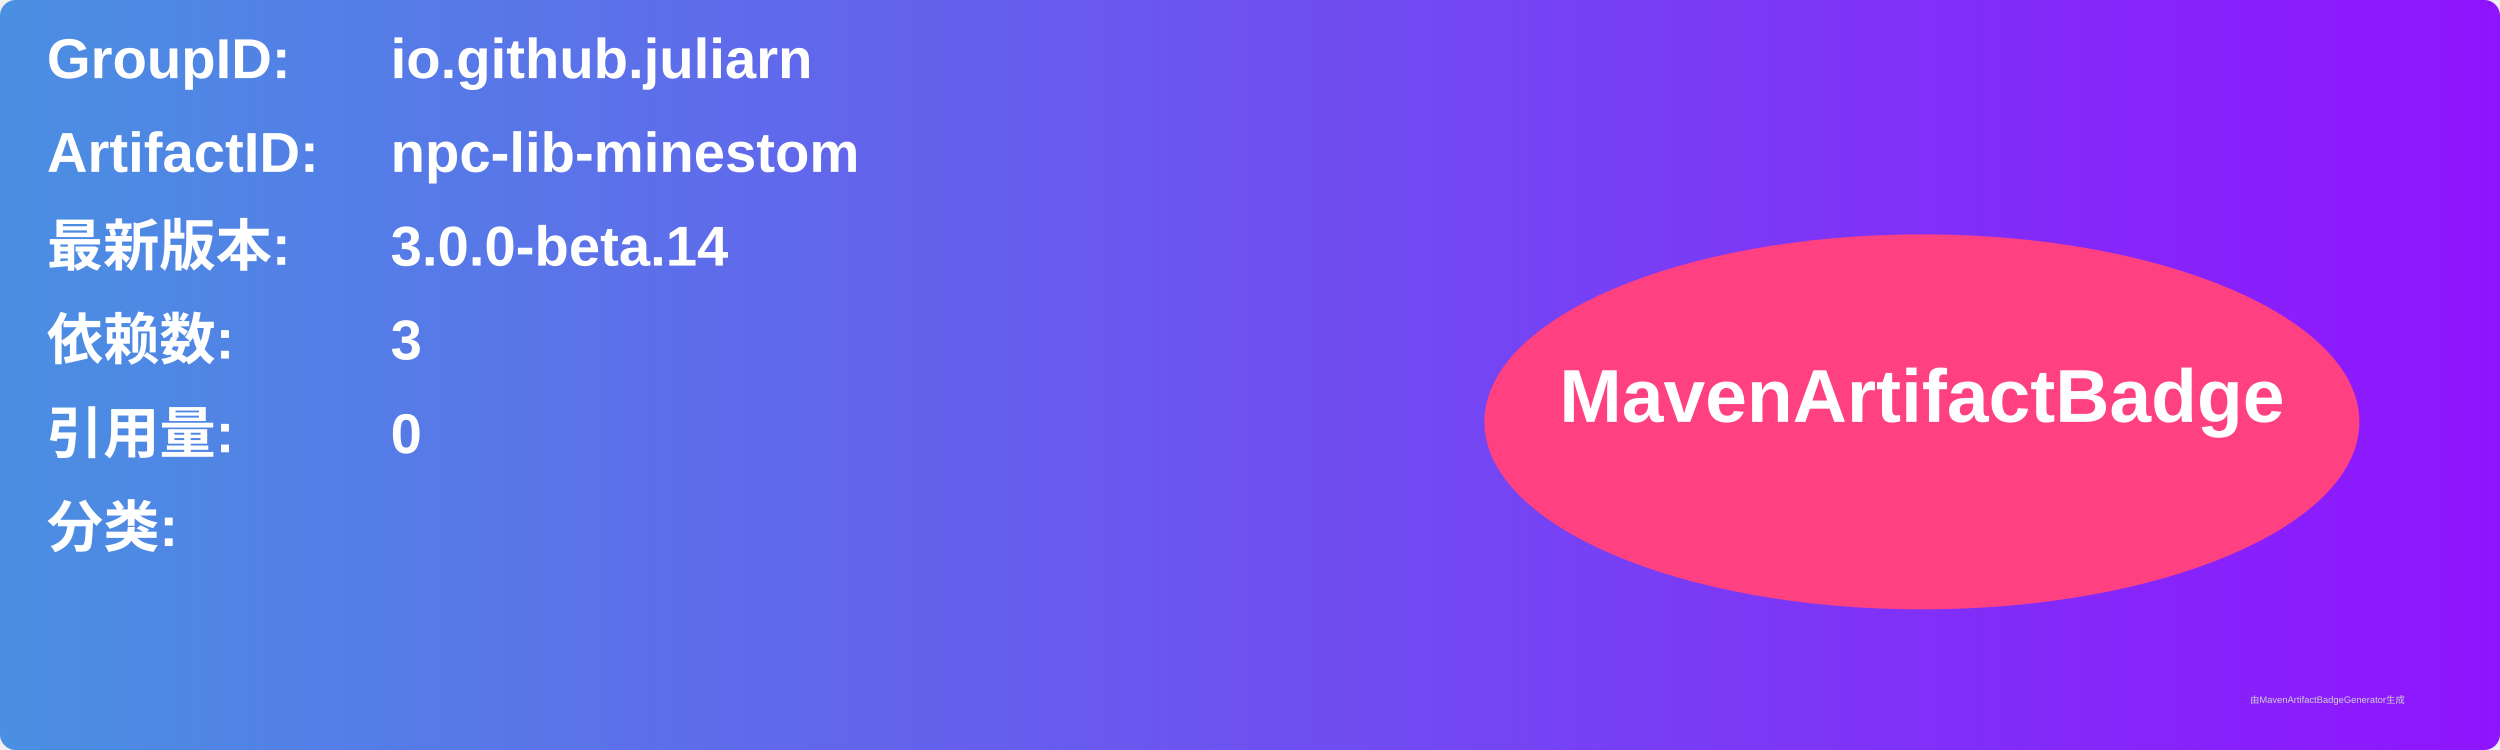
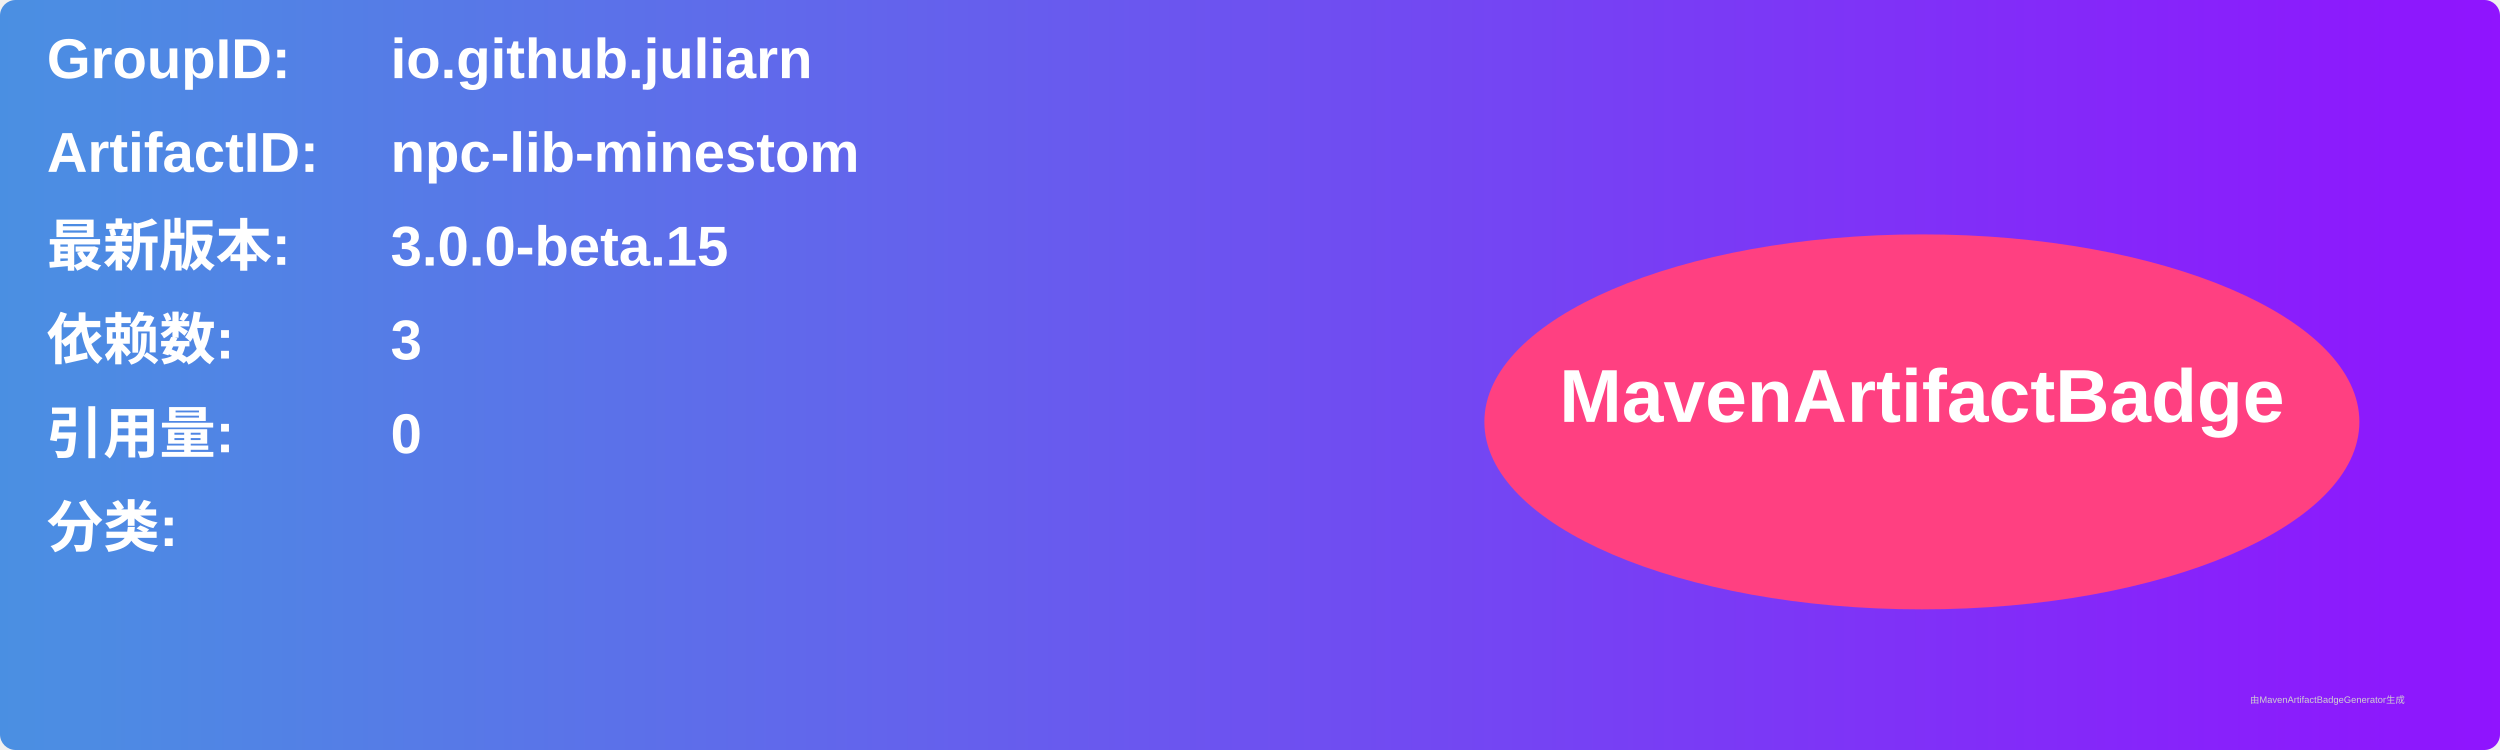
<svg xmlns="http://www.w3.org/2000/svg" width="800" height="240" viewBox="0 0 800 240">
  <linearGradient id="grad" x1="0%" y1="0%" x2="100%" y2="0%">
    <stop offset="0%" stop-color="#4a90e2" />
    <stop offset="100%" stop-color="#9013fe" />
  </linearGradient>
  <rect width="100%" height="100%" rx="5" ry="5" fill="url(#grad)" />
  <g transform="translate(15, 15)">
    <text x="0" y="10" font-family="Arial" font-size="18" fill="white" font-weight="bold" width="260">GroupID:</text>
    <text x="110" y="10" font-family="Arial" font-size="18" fill="white" font-weight="bold" width="460">io.github.juliarn</text>
    <text x="0" y="40" font-family="Arial" font-size="18" fill="white" font-weight="bold" width="260">ArtifactID:</text>
    <text x="110" y="40" font-family="Arial" font-size="18" fill="white" font-weight="bold" width="460">npc-lib-minestom</text>
    <text x="0" y="70" font-family="Arial" font-size="18" fill="white" font-weight="bold">最新版本:</text>
    <text x="110" y="70" font-family="Arial" font-size="18" fill="white" font-weight="bold">
-       <tspan font-weight="bold">3.0.0-beta.14</tspan>
+       <tspan font-weight="bold">3.0.0-beta.15</tspan>
    </text>
    <text x="0" y="100" font-family="Arial" font-size="18" fill="white" font-weight="bold">依赖数: </text>
    <text x="110" y="100" font-family="Arial" font-size="18" fill="white">
      <tspan font-weight="bold">3</tspan>
    </text>
    <text x="0" y="130" font-family="Arial" font-size="18" fill="white" font-weight="bold">引用量: </text>
    <text x="110" y="130" font-family="Arial" font-size="18" fill="white">
      <tspan font-weight="bold">0</tspan>
    </text>
    <text x="0" y="160" font-family="Arial" font-size="18" fill="white" font-weight="bold">分类:</text>
    <text x="10" y="190" font-family="Arial" font-size="10" fill="white">
      <tspan font-weight="bold" />
    </text>
    <ellipse cx="600" cy="120" rx="140" ry="60" fill="#ff4081" />
    <text x="600" y="120" text-anchor="middle" font-family="Arial" font-size="24" fill="white" font-weight="bold">MavenArtifactBadge</text>
  </g>
  <text x="720" y="225" font-family="Arial" font-size="3" fill="#d0d0d0">由MavenArtifactBadgeGenerator生成</text>
</svg>
